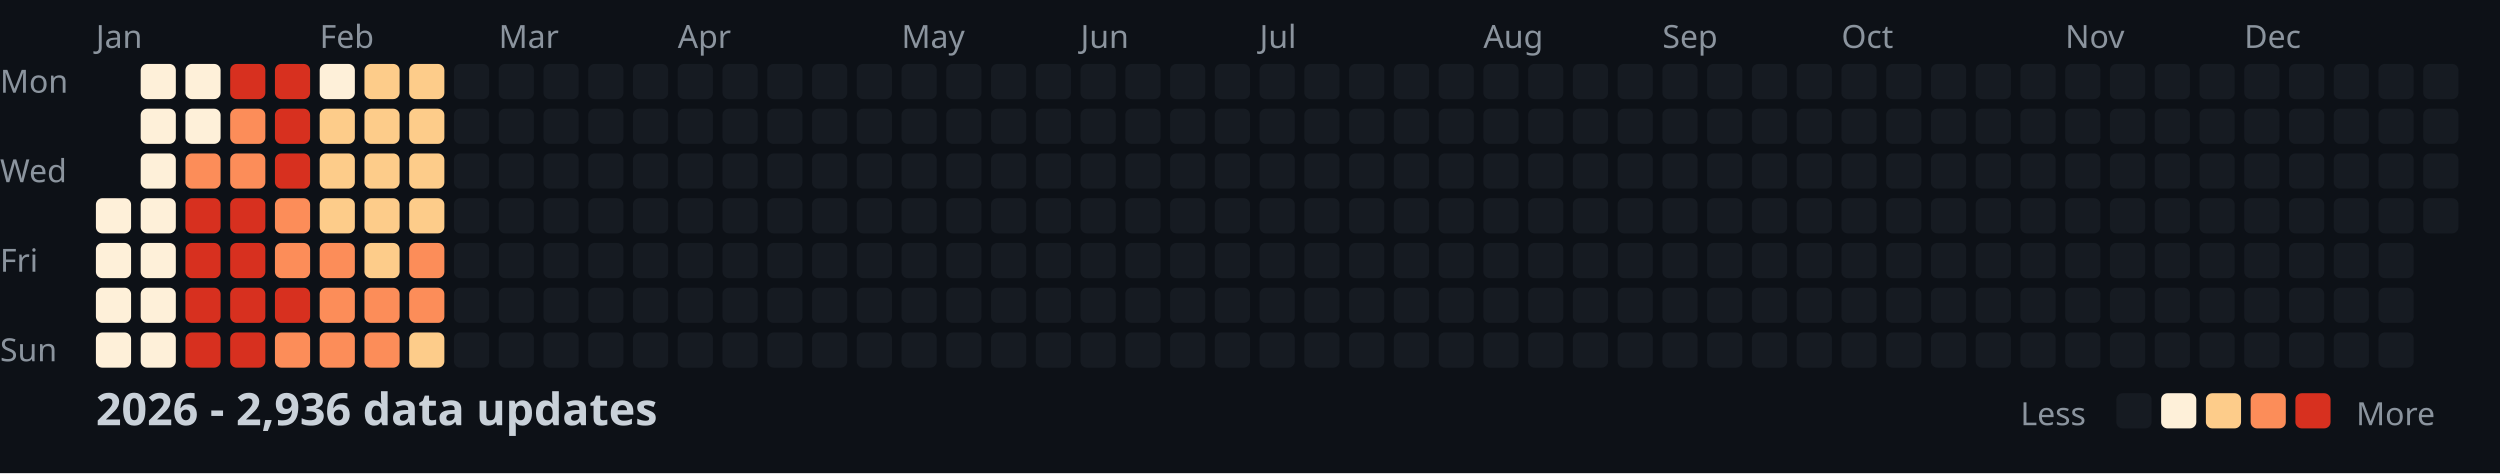
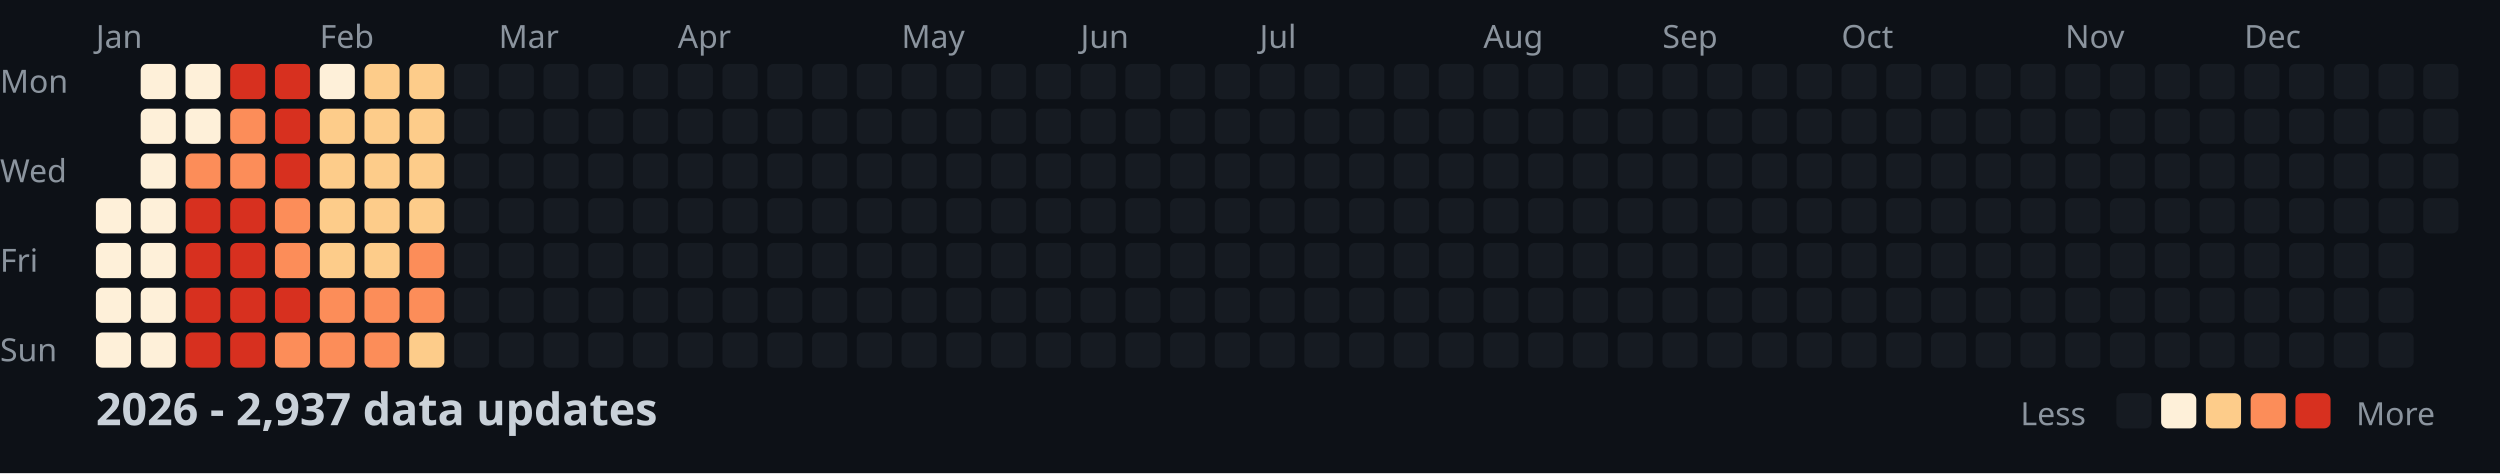
<svg xmlns="http://www.w3.org/2000/svg" width="782" height="148">
  <style>
    .month { font: 10px sans-serif; fill: #8b949e; }
    .day { font: 10px sans-serif; fill: #8b949e; }
    .title { font: bold 14px sans-serif; fill: #c9d1d9; }
    .legend { font: 10px sans-serif; fill: #8b949e; }
  </style>
  <rect width="100%" height="100%" fill="#0d1117" />
  <text x="0" y="29" class="day">Mon</text>
  <text x="0" y="57" class="day">Wed</text>
  <text x="0" y="85" class="day">Fri</text>
  <text x="0" y="113" class="day">Sun</text>
  <text x="30" y="15" class="month">Jan</text>
  <text x="100" y="15" class="month">Feb</text>
  <text x="156" y="15" class="month">Mar</text>
  <text x="212" y="15" class="month">Apr</text>
  <text x="282" y="15" class="month">May</text>
  <text x="338" y="15" class="month">Jun</text>
  <text x="394" y="15" class="month">Jul</text>
  <text x="464" y="15" class="month">Aug</text>
  <text x="520" y="15" class="month">Sep</text>
  <text x="576" y="15" class="month">Oct</text>
  <text x="646" y="15" class="month">Nov</text>
  <text x="702" y="15" class="month">Dec</text>
  <rect x="30" y="62" width="11" height="11" fill="#fef0d9" rx="2" />
  <rect x="30" y="76" width="11" height="11" fill="#fef0d9" rx="2" />
  <rect x="30" y="90" width="11" height="11" fill="#fef0d9" rx="2" />
  <rect x="30" y="104" width="11" height="11" fill="#fef0d9" rx="2" />
  <rect x="44" y="20" width="11" height="11" fill="#fef0d9" rx="2" />
  <rect x="44" y="34" width="11" height="11" fill="#fef0d9" rx="2" />
  <rect x="44" y="48" width="11" height="11" fill="#fef0d9" rx="2" />
  <rect x="44" y="62" width="11" height="11" fill="#fef0d9" rx="2" />
  <rect x="44" y="76" width="11" height="11" fill="#fef0d9" rx="2" />
  <rect x="44" y="90" width="11" height="11" fill="#fef0d9" rx="2" />
  <rect x="44" y="104" width="11" height="11" fill="#fef0d9" rx="2" />
  <rect x="58" y="20" width="11" height="11" fill="#fef0d9" rx="2" />
  <rect x="58" y="34" width="11" height="11" fill="#fef0d9" rx="2" />
  <rect x="58" y="48" width="11" height="11" fill="#fc8d59" rx="2" />
  <rect x="58" y="62" width="11" height="11" fill="#d7301f" rx="2" />
  <rect x="58" y="76" width="11" height="11" fill="#d7301f" rx="2" />
  <rect x="58" y="90" width="11" height="11" fill="#d7301f" rx="2" />
  <rect x="58" y="104" width="11" height="11" fill="#d7301f" rx="2" />
  <rect x="72" y="20" width="11" height="11" fill="#d7301f" rx="2" />
  <rect x="72" y="34" width="11" height="11" fill="#fc8d59" rx="2" />
  <rect x="72" y="48" width="11" height="11" fill="#fc8d59" rx="2" />
  <rect x="72" y="62" width="11" height="11" fill="#d7301f" rx="2" />
  <rect x="72" y="76" width="11" height="11" fill="#d7301f" rx="2" />
  <rect x="72" y="90" width="11" height="11" fill="#d7301f" rx="2" />
  <rect x="72" y="104" width="11" height="11" fill="#d7301f" rx="2" />
  <rect x="86" y="20" width="11" height="11" fill="#d7301f" rx="2" />
  <rect x="86" y="34" width="11" height="11" fill="#d7301f" rx="2" />
  <rect x="86" y="48" width="11" height="11" fill="#d7301f" rx="2" />
  <rect x="86" y="62" width="11" height="11" fill="#fc8d59" rx="2" />
  <rect x="86" y="76" width="11" height="11" fill="#fc8d59" rx="2" />
  <rect x="86" y="90" width="11" height="11" fill="#d7301f" rx="2" />
  <rect x="86" y="104" width="11" height="11" fill="#fc8d59" rx="2" />
  <rect x="100" y="20" width="11" height="11" fill="#fef0d9" rx="2" />
  <rect x="100" y="34" width="11" height="11" fill="#fdcc8a" rx="2" />
  <rect x="100" y="48" width="11" height="11" fill="#fdcc8a" rx="2" />
  <rect x="100" y="62" width="11" height="11" fill="#fdcc8a" rx="2" />
-   <rect x="100" y="76" width="11" height="11" fill="#fc8d59" rx="2" />
+   <rect x="100" y="76" width="11" height="11" fill="#fdcc8a" rx="2" />
  <rect x="100" y="90" width="11" height="11" fill="#fc8d59" rx="2" />
  <rect x="100" y="104" width="11" height="11" fill="#fc8d59" rx="2" />
  <rect x="114" y="20" width="11" height="11" fill="#fdcc8a" rx="2" />
  <rect x="114" y="34" width="11" height="11" fill="#fdcc8a" rx="2" />
  <rect x="114" y="48" width="11" height="11" fill="#fdcc8a" rx="2" />
  <rect x="114" y="62" width="11" height="11" fill="#fdcc8a" rx="2" />
  <rect x="114" y="76" width="11" height="11" fill="#fdcc8a" rx="2" />
  <rect x="114" y="90" width="11" height="11" fill="#fc8d59" rx="2" />
  <rect x="114" y="104" width="11" height="11" fill="#fc8d59" rx="2" />
  <rect x="128" y="20" width="11" height="11" fill="#fdcc8a" rx="2" />
  <rect x="128" y="34" width="11" height="11" fill="#fdcc8a" rx="2" />
  <rect x="128" y="48" width="11" height="11" fill="#fdcc8a" rx="2" />
  <rect x="128" y="62" width="11" height="11" fill="#fdcc8a" rx="2" />
  <rect x="128" y="76" width="11" height="11" fill="#fc8d59" rx="2" />
  <rect x="128" y="90" width="11" height="11" fill="#fc8d59" rx="2" />
  <rect x="128" y="104" width="11" height="11" fill="#fdcc8a" rx="2" />
  <rect x="142" y="20" width="11" height="11" fill="#161b22" rx="2" />
  <rect x="142" y="34" width="11" height="11" fill="#161b22" rx="2" />
  <rect x="142" y="48" width="11" height="11" fill="#161b22" rx="2" />
  <rect x="142" y="62" width="11" height="11" fill="#161b22" rx="2" />
  <rect x="142" y="76" width="11" height="11" fill="#161b22" rx="2" />
  <rect x="142" y="90" width="11" height="11" fill="#161b22" rx="2" />
  <rect x="142" y="104" width="11" height="11" fill="#161b22" rx="2" />
  <rect x="156" y="20" width="11" height="11" fill="#161b22" rx="2" />
  <rect x="156" y="34" width="11" height="11" fill="#161b22" rx="2" />
  <rect x="156" y="48" width="11" height="11" fill="#161b22" rx="2" />
  <rect x="156" y="62" width="11" height="11" fill="#161b22" rx="2" />
  <rect x="156" y="76" width="11" height="11" fill="#161b22" rx="2" />
  <rect x="156" y="90" width="11" height="11" fill="#161b22" rx="2" />
  <rect x="156" y="104" width="11" height="11" fill="#161b22" rx="2" />
  <rect x="170" y="20" width="11" height="11" fill="#161b22" rx="2" />
  <rect x="170" y="34" width="11" height="11" fill="#161b22" rx="2" />
  <rect x="170" y="48" width="11" height="11" fill="#161b22" rx="2" />
  <rect x="170" y="62" width="11" height="11" fill="#161b22" rx="2" />
  <rect x="170" y="76" width="11" height="11" fill="#161b22" rx="2" />
  <rect x="170" y="90" width="11" height="11" fill="#161b22" rx="2" />
  <rect x="170" y="104" width="11" height="11" fill="#161b22" rx="2" />
  <rect x="184" y="20" width="11" height="11" fill="#161b22" rx="2" />
  <rect x="184" y="34" width="11" height="11" fill="#161b22" rx="2" />
  <rect x="184" y="48" width="11" height="11" fill="#161b22" rx="2" />
  <rect x="184" y="62" width="11" height="11" fill="#161b22" rx="2" />
  <rect x="184" y="76" width="11" height="11" fill="#161b22" rx="2" />
  <rect x="184" y="90" width="11" height="11" fill="#161b22" rx="2" />
  <rect x="184" y="104" width="11" height="11" fill="#161b22" rx="2" />
  <rect x="198" y="20" width="11" height="11" fill="#161b22" rx="2" />
  <rect x="198" y="34" width="11" height="11" fill="#161b22" rx="2" />
  <rect x="198" y="48" width="11" height="11" fill="#161b22" rx="2" />
  <rect x="198" y="62" width="11" height="11" fill="#161b22" rx="2" />
  <rect x="198" y="76" width="11" height="11" fill="#161b22" rx="2" />
  <rect x="198" y="90" width="11" height="11" fill="#161b22" rx="2" />
  <rect x="198" y="104" width="11" height="11" fill="#161b22" rx="2" />
  <rect x="212" y="20" width="11" height="11" fill="#161b22" rx="2" />
  <rect x="212" y="34" width="11" height="11" fill="#161b22" rx="2" />
  <rect x="212" y="48" width="11" height="11" fill="#161b22" rx="2" />
  <rect x="212" y="62" width="11" height="11" fill="#161b22" rx="2" />
  <rect x="212" y="76" width="11" height="11" fill="#161b22" rx="2" />
  <rect x="212" y="90" width="11" height="11" fill="#161b22" rx="2" />
  <rect x="212" y="104" width="11" height="11" fill="#161b22" rx="2" />
  <rect x="226" y="20" width="11" height="11" fill="#161b22" rx="2" />
  <rect x="226" y="34" width="11" height="11" fill="#161b22" rx="2" />
  <rect x="226" y="48" width="11" height="11" fill="#161b22" rx="2" />
  <rect x="226" y="62" width="11" height="11" fill="#161b22" rx="2" />
  <rect x="226" y="76" width="11" height="11" fill="#161b22" rx="2" />
  <rect x="226" y="90" width="11" height="11" fill="#161b22" rx="2" />
  <rect x="226" y="104" width="11" height="11" fill="#161b22" rx="2" />
  <rect x="240" y="20" width="11" height="11" fill="#161b22" rx="2" />
  <rect x="240" y="34" width="11" height="11" fill="#161b22" rx="2" />
  <rect x="240" y="48" width="11" height="11" fill="#161b22" rx="2" />
  <rect x="240" y="62" width="11" height="11" fill="#161b22" rx="2" />
  <rect x="240" y="76" width="11" height="11" fill="#161b22" rx="2" />
  <rect x="240" y="90" width="11" height="11" fill="#161b22" rx="2" />
  <rect x="240" y="104" width="11" height="11" fill="#161b22" rx="2" />
  <rect x="254" y="20" width="11" height="11" fill="#161b22" rx="2" />
  <rect x="254" y="34" width="11" height="11" fill="#161b22" rx="2" />
  <rect x="254" y="48" width="11" height="11" fill="#161b22" rx="2" />
  <rect x="254" y="62" width="11" height="11" fill="#161b22" rx="2" />
  <rect x="254" y="76" width="11" height="11" fill="#161b22" rx="2" />
  <rect x="254" y="90" width="11" height="11" fill="#161b22" rx="2" />
  <rect x="254" y="104" width="11" height="11" fill="#161b22" rx="2" />
  <rect x="268" y="20" width="11" height="11" fill="#161b22" rx="2" />
  <rect x="268" y="34" width="11" height="11" fill="#161b22" rx="2" />
  <rect x="268" y="48" width="11" height="11" fill="#161b22" rx="2" />
  <rect x="268" y="62" width="11" height="11" fill="#161b22" rx="2" />
  <rect x="268" y="76" width="11" height="11" fill="#161b22" rx="2" />
  <rect x="268" y="90" width="11" height="11" fill="#161b22" rx="2" />
  <rect x="268" y="104" width="11" height="11" fill="#161b22" rx="2" />
  <rect x="282" y="20" width="11" height="11" fill="#161b22" rx="2" />
  <rect x="282" y="34" width="11" height="11" fill="#161b22" rx="2" />
  <rect x="282" y="48" width="11" height="11" fill="#161b22" rx="2" />
  <rect x="282" y="62" width="11" height="11" fill="#161b22" rx="2" />
  <rect x="282" y="76" width="11" height="11" fill="#161b22" rx="2" />
  <rect x="282" y="90" width="11" height="11" fill="#161b22" rx="2" />
  <rect x="282" y="104" width="11" height="11" fill="#161b22" rx="2" />
  <rect x="296" y="20" width="11" height="11" fill="#161b22" rx="2" />
  <rect x="296" y="34" width="11" height="11" fill="#161b22" rx="2" />
  <rect x="296" y="48" width="11" height="11" fill="#161b22" rx="2" />
  <rect x="296" y="62" width="11" height="11" fill="#161b22" rx="2" />
  <rect x="296" y="76" width="11" height="11" fill="#161b22" rx="2" />
  <rect x="296" y="90" width="11" height="11" fill="#161b22" rx="2" />
  <rect x="296" y="104" width="11" height="11" fill="#161b22" rx="2" />
  <rect x="310" y="20" width="11" height="11" fill="#161b22" rx="2" />
  <rect x="310" y="34" width="11" height="11" fill="#161b22" rx="2" />
  <rect x="310" y="48" width="11" height="11" fill="#161b22" rx="2" />
  <rect x="310" y="62" width="11" height="11" fill="#161b22" rx="2" />
  <rect x="310" y="76" width="11" height="11" fill="#161b22" rx="2" />
  <rect x="310" y="90" width="11" height="11" fill="#161b22" rx="2" />
  <rect x="310" y="104" width="11" height="11" fill="#161b22" rx="2" />
  <rect x="324" y="20" width="11" height="11" fill="#161b22" rx="2" />
  <rect x="324" y="34" width="11" height="11" fill="#161b22" rx="2" />
  <rect x="324" y="48" width="11" height="11" fill="#161b22" rx="2" />
  <rect x="324" y="62" width="11" height="11" fill="#161b22" rx="2" />
  <rect x="324" y="76" width="11" height="11" fill="#161b22" rx="2" />
  <rect x="324" y="90" width="11" height="11" fill="#161b22" rx="2" />
  <rect x="324" y="104" width="11" height="11" fill="#161b22" rx="2" />
  <rect x="338" y="20" width="11" height="11" fill="#161b22" rx="2" />
  <rect x="338" y="34" width="11" height="11" fill="#161b22" rx="2" />
  <rect x="338" y="48" width="11" height="11" fill="#161b22" rx="2" />
  <rect x="338" y="62" width="11" height="11" fill="#161b22" rx="2" />
  <rect x="338" y="76" width="11" height="11" fill="#161b22" rx="2" />
  <rect x="338" y="90" width="11" height="11" fill="#161b22" rx="2" />
  <rect x="338" y="104" width="11" height="11" fill="#161b22" rx="2" />
  <rect x="352" y="20" width="11" height="11" fill="#161b22" rx="2" />
  <rect x="352" y="34" width="11" height="11" fill="#161b22" rx="2" />
  <rect x="352" y="48" width="11" height="11" fill="#161b22" rx="2" />
  <rect x="352" y="62" width="11" height="11" fill="#161b22" rx="2" />
  <rect x="352" y="76" width="11" height="11" fill="#161b22" rx="2" />
  <rect x="352" y="90" width="11" height="11" fill="#161b22" rx="2" />
  <rect x="352" y="104" width="11" height="11" fill="#161b22" rx="2" />
  <rect x="366" y="20" width="11" height="11" fill="#161b22" rx="2" />
  <rect x="366" y="34" width="11" height="11" fill="#161b22" rx="2" />
  <rect x="366" y="48" width="11" height="11" fill="#161b22" rx="2" />
  <rect x="366" y="62" width="11" height="11" fill="#161b22" rx="2" />
  <rect x="366" y="76" width="11" height="11" fill="#161b22" rx="2" />
  <rect x="366" y="90" width="11" height="11" fill="#161b22" rx="2" />
  <rect x="366" y="104" width="11" height="11" fill="#161b22" rx="2" />
  <rect x="380" y="20" width="11" height="11" fill="#161b22" rx="2" />
  <rect x="380" y="34" width="11" height="11" fill="#161b22" rx="2" />
  <rect x="380" y="48" width="11" height="11" fill="#161b22" rx="2" />
  <rect x="380" y="62" width="11" height="11" fill="#161b22" rx="2" />
  <rect x="380" y="76" width="11" height="11" fill="#161b22" rx="2" />
  <rect x="380" y="90" width="11" height="11" fill="#161b22" rx="2" />
  <rect x="380" y="104" width="11" height="11" fill="#161b22" rx="2" />
  <rect x="394" y="20" width="11" height="11" fill="#161b22" rx="2" />
  <rect x="394" y="34" width="11" height="11" fill="#161b22" rx="2" />
  <rect x="394" y="48" width="11" height="11" fill="#161b22" rx="2" />
  <rect x="394" y="62" width="11" height="11" fill="#161b22" rx="2" />
  <rect x="394" y="76" width="11" height="11" fill="#161b22" rx="2" />
  <rect x="394" y="90" width="11" height="11" fill="#161b22" rx="2" />
  <rect x="394" y="104" width="11" height="11" fill="#161b22" rx="2" />
  <rect x="408" y="20" width="11" height="11" fill="#161b22" rx="2" />
  <rect x="408" y="34" width="11" height="11" fill="#161b22" rx="2" />
  <rect x="408" y="48" width="11" height="11" fill="#161b22" rx="2" />
  <rect x="408" y="62" width="11" height="11" fill="#161b22" rx="2" />
  <rect x="408" y="76" width="11" height="11" fill="#161b22" rx="2" />
  <rect x="408" y="90" width="11" height="11" fill="#161b22" rx="2" />
  <rect x="408" y="104" width="11" height="11" fill="#161b22" rx="2" />
  <rect x="422" y="20" width="11" height="11" fill="#161b22" rx="2" />
  <rect x="422" y="34" width="11" height="11" fill="#161b22" rx="2" />
  <rect x="422" y="48" width="11" height="11" fill="#161b22" rx="2" />
  <rect x="422" y="62" width="11" height="11" fill="#161b22" rx="2" />
  <rect x="422" y="76" width="11" height="11" fill="#161b22" rx="2" />
  <rect x="422" y="90" width="11" height="11" fill="#161b22" rx="2" />
  <rect x="422" y="104" width="11" height="11" fill="#161b22" rx="2" />
  <rect x="436" y="20" width="11" height="11" fill="#161b22" rx="2" />
  <rect x="436" y="34" width="11" height="11" fill="#161b22" rx="2" />
  <rect x="436" y="48" width="11" height="11" fill="#161b22" rx="2" />
  <rect x="436" y="62" width="11" height="11" fill="#161b22" rx="2" />
  <rect x="436" y="76" width="11" height="11" fill="#161b22" rx="2" />
  <rect x="436" y="90" width="11" height="11" fill="#161b22" rx="2" />
  <rect x="436" y="104" width="11" height="11" fill="#161b22" rx="2" />
  <rect x="450" y="20" width="11" height="11" fill="#161b22" rx="2" />
  <rect x="450" y="34" width="11" height="11" fill="#161b22" rx="2" />
  <rect x="450" y="48" width="11" height="11" fill="#161b22" rx="2" />
  <rect x="450" y="62" width="11" height="11" fill="#161b22" rx="2" />
  <rect x="450" y="76" width="11" height="11" fill="#161b22" rx="2" />
  <rect x="450" y="90" width="11" height="11" fill="#161b22" rx="2" />
  <rect x="450" y="104" width="11" height="11" fill="#161b22" rx="2" />
  <rect x="464" y="20" width="11" height="11" fill="#161b22" rx="2" />
  <rect x="464" y="34" width="11" height="11" fill="#161b22" rx="2" />
  <rect x="464" y="48" width="11" height="11" fill="#161b22" rx="2" />
  <rect x="464" y="62" width="11" height="11" fill="#161b22" rx="2" />
  <rect x="464" y="76" width="11" height="11" fill="#161b22" rx="2" />
  <rect x="464" y="90" width="11" height="11" fill="#161b22" rx="2" />
  <rect x="464" y="104" width="11" height="11" fill="#161b22" rx="2" />
  <rect x="478" y="20" width="11" height="11" fill="#161b22" rx="2" />
  <rect x="478" y="34" width="11" height="11" fill="#161b22" rx="2" />
  <rect x="478" y="48" width="11" height="11" fill="#161b22" rx="2" />
  <rect x="478" y="62" width="11" height="11" fill="#161b22" rx="2" />
  <rect x="478" y="76" width="11" height="11" fill="#161b22" rx="2" />
  <rect x="478" y="90" width="11" height="11" fill="#161b22" rx="2" />
  <rect x="478" y="104" width="11" height="11" fill="#161b22" rx="2" />
  <rect x="492" y="20" width="11" height="11" fill="#161b22" rx="2" />
  <rect x="492" y="34" width="11" height="11" fill="#161b22" rx="2" />
  <rect x="492" y="48" width="11" height="11" fill="#161b22" rx="2" />
  <rect x="492" y="62" width="11" height="11" fill="#161b22" rx="2" />
  <rect x="492" y="76" width="11" height="11" fill="#161b22" rx="2" />
  <rect x="492" y="90" width="11" height="11" fill="#161b22" rx="2" />
  <rect x="492" y="104" width="11" height="11" fill="#161b22" rx="2" />
  <rect x="506" y="20" width="11" height="11" fill="#161b22" rx="2" />
  <rect x="506" y="34" width="11" height="11" fill="#161b22" rx="2" />
  <rect x="506" y="48" width="11" height="11" fill="#161b22" rx="2" />
  <rect x="506" y="62" width="11" height="11" fill="#161b22" rx="2" />
  <rect x="506" y="76" width="11" height="11" fill="#161b22" rx="2" />
  <rect x="506" y="90" width="11" height="11" fill="#161b22" rx="2" />
  <rect x="506" y="104" width="11" height="11" fill="#161b22" rx="2" />
  <rect x="520" y="20" width="11" height="11" fill="#161b22" rx="2" />
  <rect x="520" y="34" width="11" height="11" fill="#161b22" rx="2" />
  <rect x="520" y="48" width="11" height="11" fill="#161b22" rx="2" />
  <rect x="520" y="62" width="11" height="11" fill="#161b22" rx="2" />
  <rect x="520" y="76" width="11" height="11" fill="#161b22" rx="2" />
  <rect x="520" y="90" width="11" height="11" fill="#161b22" rx="2" />
  <rect x="520" y="104" width="11" height="11" fill="#161b22" rx="2" />
  <rect x="534" y="20" width="11" height="11" fill="#161b22" rx="2" />
  <rect x="534" y="34" width="11" height="11" fill="#161b22" rx="2" />
  <rect x="534" y="48" width="11" height="11" fill="#161b22" rx="2" />
  <rect x="534" y="62" width="11" height="11" fill="#161b22" rx="2" />
  <rect x="534" y="76" width="11" height="11" fill="#161b22" rx="2" />
  <rect x="534" y="90" width="11" height="11" fill="#161b22" rx="2" />
  <rect x="534" y="104" width="11" height="11" fill="#161b22" rx="2" />
  <rect x="548" y="20" width="11" height="11" fill="#161b22" rx="2" />
  <rect x="548" y="34" width="11" height="11" fill="#161b22" rx="2" />
  <rect x="548" y="48" width="11" height="11" fill="#161b22" rx="2" />
  <rect x="548" y="62" width="11" height="11" fill="#161b22" rx="2" />
  <rect x="548" y="76" width="11" height="11" fill="#161b22" rx="2" />
  <rect x="548" y="90" width="11" height="11" fill="#161b22" rx="2" />
  <rect x="548" y="104" width="11" height="11" fill="#161b22" rx="2" />
  <rect x="562" y="20" width="11" height="11" fill="#161b22" rx="2" />
  <rect x="562" y="34" width="11" height="11" fill="#161b22" rx="2" />
  <rect x="562" y="48" width="11" height="11" fill="#161b22" rx="2" />
  <rect x="562" y="62" width="11" height="11" fill="#161b22" rx="2" />
  <rect x="562" y="76" width="11" height="11" fill="#161b22" rx="2" />
  <rect x="562" y="90" width="11" height="11" fill="#161b22" rx="2" />
  <rect x="562" y="104" width="11" height="11" fill="#161b22" rx="2" />
  <rect x="576" y="20" width="11" height="11" fill="#161b22" rx="2" />
  <rect x="576" y="34" width="11" height="11" fill="#161b22" rx="2" />
  <rect x="576" y="48" width="11" height="11" fill="#161b22" rx="2" />
  <rect x="576" y="62" width="11" height="11" fill="#161b22" rx="2" />
  <rect x="576" y="76" width="11" height="11" fill="#161b22" rx="2" />
  <rect x="576" y="90" width="11" height="11" fill="#161b22" rx="2" />
  <rect x="576" y="104" width="11" height="11" fill="#161b22" rx="2" />
  <rect x="590" y="20" width="11" height="11" fill="#161b22" rx="2" />
  <rect x="590" y="34" width="11" height="11" fill="#161b22" rx="2" />
  <rect x="590" y="48" width="11" height="11" fill="#161b22" rx="2" />
  <rect x="590" y="62" width="11" height="11" fill="#161b22" rx="2" />
  <rect x="590" y="76" width="11" height="11" fill="#161b22" rx="2" />
  <rect x="590" y="90" width="11" height="11" fill="#161b22" rx="2" />
  <rect x="590" y="104" width="11" height="11" fill="#161b22" rx="2" />
  <rect x="604" y="20" width="11" height="11" fill="#161b22" rx="2" />
  <rect x="604" y="34" width="11" height="11" fill="#161b22" rx="2" />
  <rect x="604" y="48" width="11" height="11" fill="#161b22" rx="2" />
  <rect x="604" y="62" width="11" height="11" fill="#161b22" rx="2" />
  <rect x="604" y="76" width="11" height="11" fill="#161b22" rx="2" />
  <rect x="604" y="90" width="11" height="11" fill="#161b22" rx="2" />
  <rect x="604" y="104" width="11" height="11" fill="#161b22" rx="2" />
  <rect x="618" y="20" width="11" height="11" fill="#161b22" rx="2" />
  <rect x="618" y="34" width="11" height="11" fill="#161b22" rx="2" />
  <rect x="618" y="48" width="11" height="11" fill="#161b22" rx="2" />
  <rect x="618" y="62" width="11" height="11" fill="#161b22" rx="2" />
  <rect x="618" y="76" width="11" height="11" fill="#161b22" rx="2" />
  <rect x="618" y="90" width="11" height="11" fill="#161b22" rx="2" />
  <rect x="618" y="104" width="11" height="11" fill="#161b22" rx="2" />
  <rect x="632" y="20" width="11" height="11" fill="#161b22" rx="2" />
  <rect x="632" y="34" width="11" height="11" fill="#161b22" rx="2" />
  <rect x="632" y="48" width="11" height="11" fill="#161b22" rx="2" />
  <rect x="632" y="62" width="11" height="11" fill="#161b22" rx="2" />
  <rect x="632" y="76" width="11" height="11" fill="#161b22" rx="2" />
  <rect x="632" y="90" width="11" height="11" fill="#161b22" rx="2" />
  <rect x="632" y="104" width="11" height="11" fill="#161b22" rx="2" />
  <rect x="646" y="20" width="11" height="11" fill="#161b22" rx="2" />
  <rect x="646" y="34" width="11" height="11" fill="#161b22" rx="2" />
  <rect x="646" y="48" width="11" height="11" fill="#161b22" rx="2" />
  <rect x="646" y="62" width="11" height="11" fill="#161b22" rx="2" />
  <rect x="646" y="76" width="11" height="11" fill="#161b22" rx="2" />
  <rect x="646" y="90" width="11" height="11" fill="#161b22" rx="2" />
  <rect x="646" y="104" width="11" height="11" fill="#161b22" rx="2" />
  <rect x="660" y="20" width="11" height="11" fill="#161b22" rx="2" />
  <rect x="660" y="34" width="11" height="11" fill="#161b22" rx="2" />
  <rect x="660" y="48" width="11" height="11" fill="#161b22" rx="2" />
  <rect x="660" y="62" width="11" height="11" fill="#161b22" rx="2" />
  <rect x="660" y="76" width="11" height="11" fill="#161b22" rx="2" />
  <rect x="660" y="90" width="11" height="11" fill="#161b22" rx="2" />
  <rect x="660" y="104" width="11" height="11" fill="#161b22" rx="2" />
  <rect x="674" y="20" width="11" height="11" fill="#161b22" rx="2" />
  <rect x="674" y="34" width="11" height="11" fill="#161b22" rx="2" />
  <rect x="674" y="48" width="11" height="11" fill="#161b22" rx="2" />
  <rect x="674" y="62" width="11" height="11" fill="#161b22" rx="2" />
  <rect x="674" y="76" width="11" height="11" fill="#161b22" rx="2" />
  <rect x="674" y="90" width="11" height="11" fill="#161b22" rx="2" />
  <rect x="674" y="104" width="11" height="11" fill="#161b22" rx="2" />
  <rect x="688" y="20" width="11" height="11" fill="#161b22" rx="2" />
  <rect x="688" y="34" width="11" height="11" fill="#161b22" rx="2" />
  <rect x="688" y="48" width="11" height="11" fill="#161b22" rx="2" />
  <rect x="688" y="62" width="11" height="11" fill="#161b22" rx="2" />
  <rect x="688" y="76" width="11" height="11" fill="#161b22" rx="2" />
  <rect x="688" y="90" width="11" height="11" fill="#161b22" rx="2" />
  <rect x="688" y="104" width="11" height="11" fill="#161b22" rx="2" />
  <rect x="702" y="20" width="11" height="11" fill="#161b22" rx="2" />
  <rect x="702" y="34" width="11" height="11" fill="#161b22" rx="2" />
  <rect x="702" y="48" width="11" height="11" fill="#161b22" rx="2" />
  <rect x="702" y="62" width="11" height="11" fill="#161b22" rx="2" />
  <rect x="702" y="76" width="11" height="11" fill="#161b22" rx="2" />
  <rect x="702" y="90" width="11" height="11" fill="#161b22" rx="2" />
  <rect x="702" y="104" width="11" height="11" fill="#161b22" rx="2" />
  <rect x="716" y="20" width="11" height="11" fill="#161b22" rx="2" />
  <rect x="716" y="34" width="11" height="11" fill="#161b22" rx="2" />
  <rect x="716" y="48" width="11" height="11" fill="#161b22" rx="2" />
  <rect x="716" y="62" width="11" height="11" fill="#161b22" rx="2" />
  <rect x="716" y="76" width="11" height="11" fill="#161b22" rx="2" />
  <rect x="716" y="90" width="11" height="11" fill="#161b22" rx="2" />
  <rect x="716" y="104" width="11" height="11" fill="#161b22" rx="2" />
  <rect x="730" y="20" width="11" height="11" fill="#161b22" rx="2" />
  <rect x="730" y="34" width="11" height="11" fill="#161b22" rx="2" />
  <rect x="730" y="48" width="11" height="11" fill="#161b22" rx="2" />
  <rect x="730" y="62" width="11" height="11" fill="#161b22" rx="2" />
  <rect x="730" y="76" width="11" height="11" fill="#161b22" rx="2" />
  <rect x="730" y="90" width="11" height="11" fill="#161b22" rx="2" />
  <rect x="730" y="104" width="11" height="11" fill="#161b22" rx="2" />
  <rect x="744" y="20" width="11" height="11" fill="#161b22" rx="2" />
  <rect x="744" y="34" width="11" height="11" fill="#161b22" rx="2" />
  <rect x="744" y="48" width="11" height="11" fill="#161b22" rx="2" />
  <rect x="744" y="62" width="11" height="11" fill="#161b22" rx="2" />
  <rect x="744" y="76" width="11" height="11" fill="#161b22" rx="2" />
  <rect x="744" y="90" width="11" height="11" fill="#161b22" rx="2" />
  <rect x="744" y="104" width="11" height="11" fill="#161b22" rx="2" />
  <rect x="758" y="20" width="11" height="11" fill="#161b22" rx="2" />
  <rect x="758" y="34" width="11" height="11" fill="#161b22" rx="2" />
  <rect x="758" y="48" width="11" height="11" fill="#161b22" rx="2" />
  <rect x="758" y="62" width="11" height="11" fill="#161b22" rx="2" />
-   <text x="30" y="133" class="title">2026 - 2,936 data updates</text>
+   <text x="30" y="133" class="title">2026 - 2,937 data updates</text>
  <text x="632" y="133" class="legend">Less</text>
  <rect x="662" y="123" width="11" height="11" fill="#161b22" rx="2" />
  <rect x="676" y="123" width="11" height="11" fill="#fef0d9" rx="2" />
  <rect x="690" y="123" width="11" height="11" fill="#fdcc8a" rx="2" />
  <rect x="704" y="123" width="11" height="11" fill="#fc8d59" rx="2" />
  <rect x="718" y="123" width="11" height="11" fill="#d7301f" rx="2" />
  <text x="737" y="133" class="legend">More</text>
</svg>
